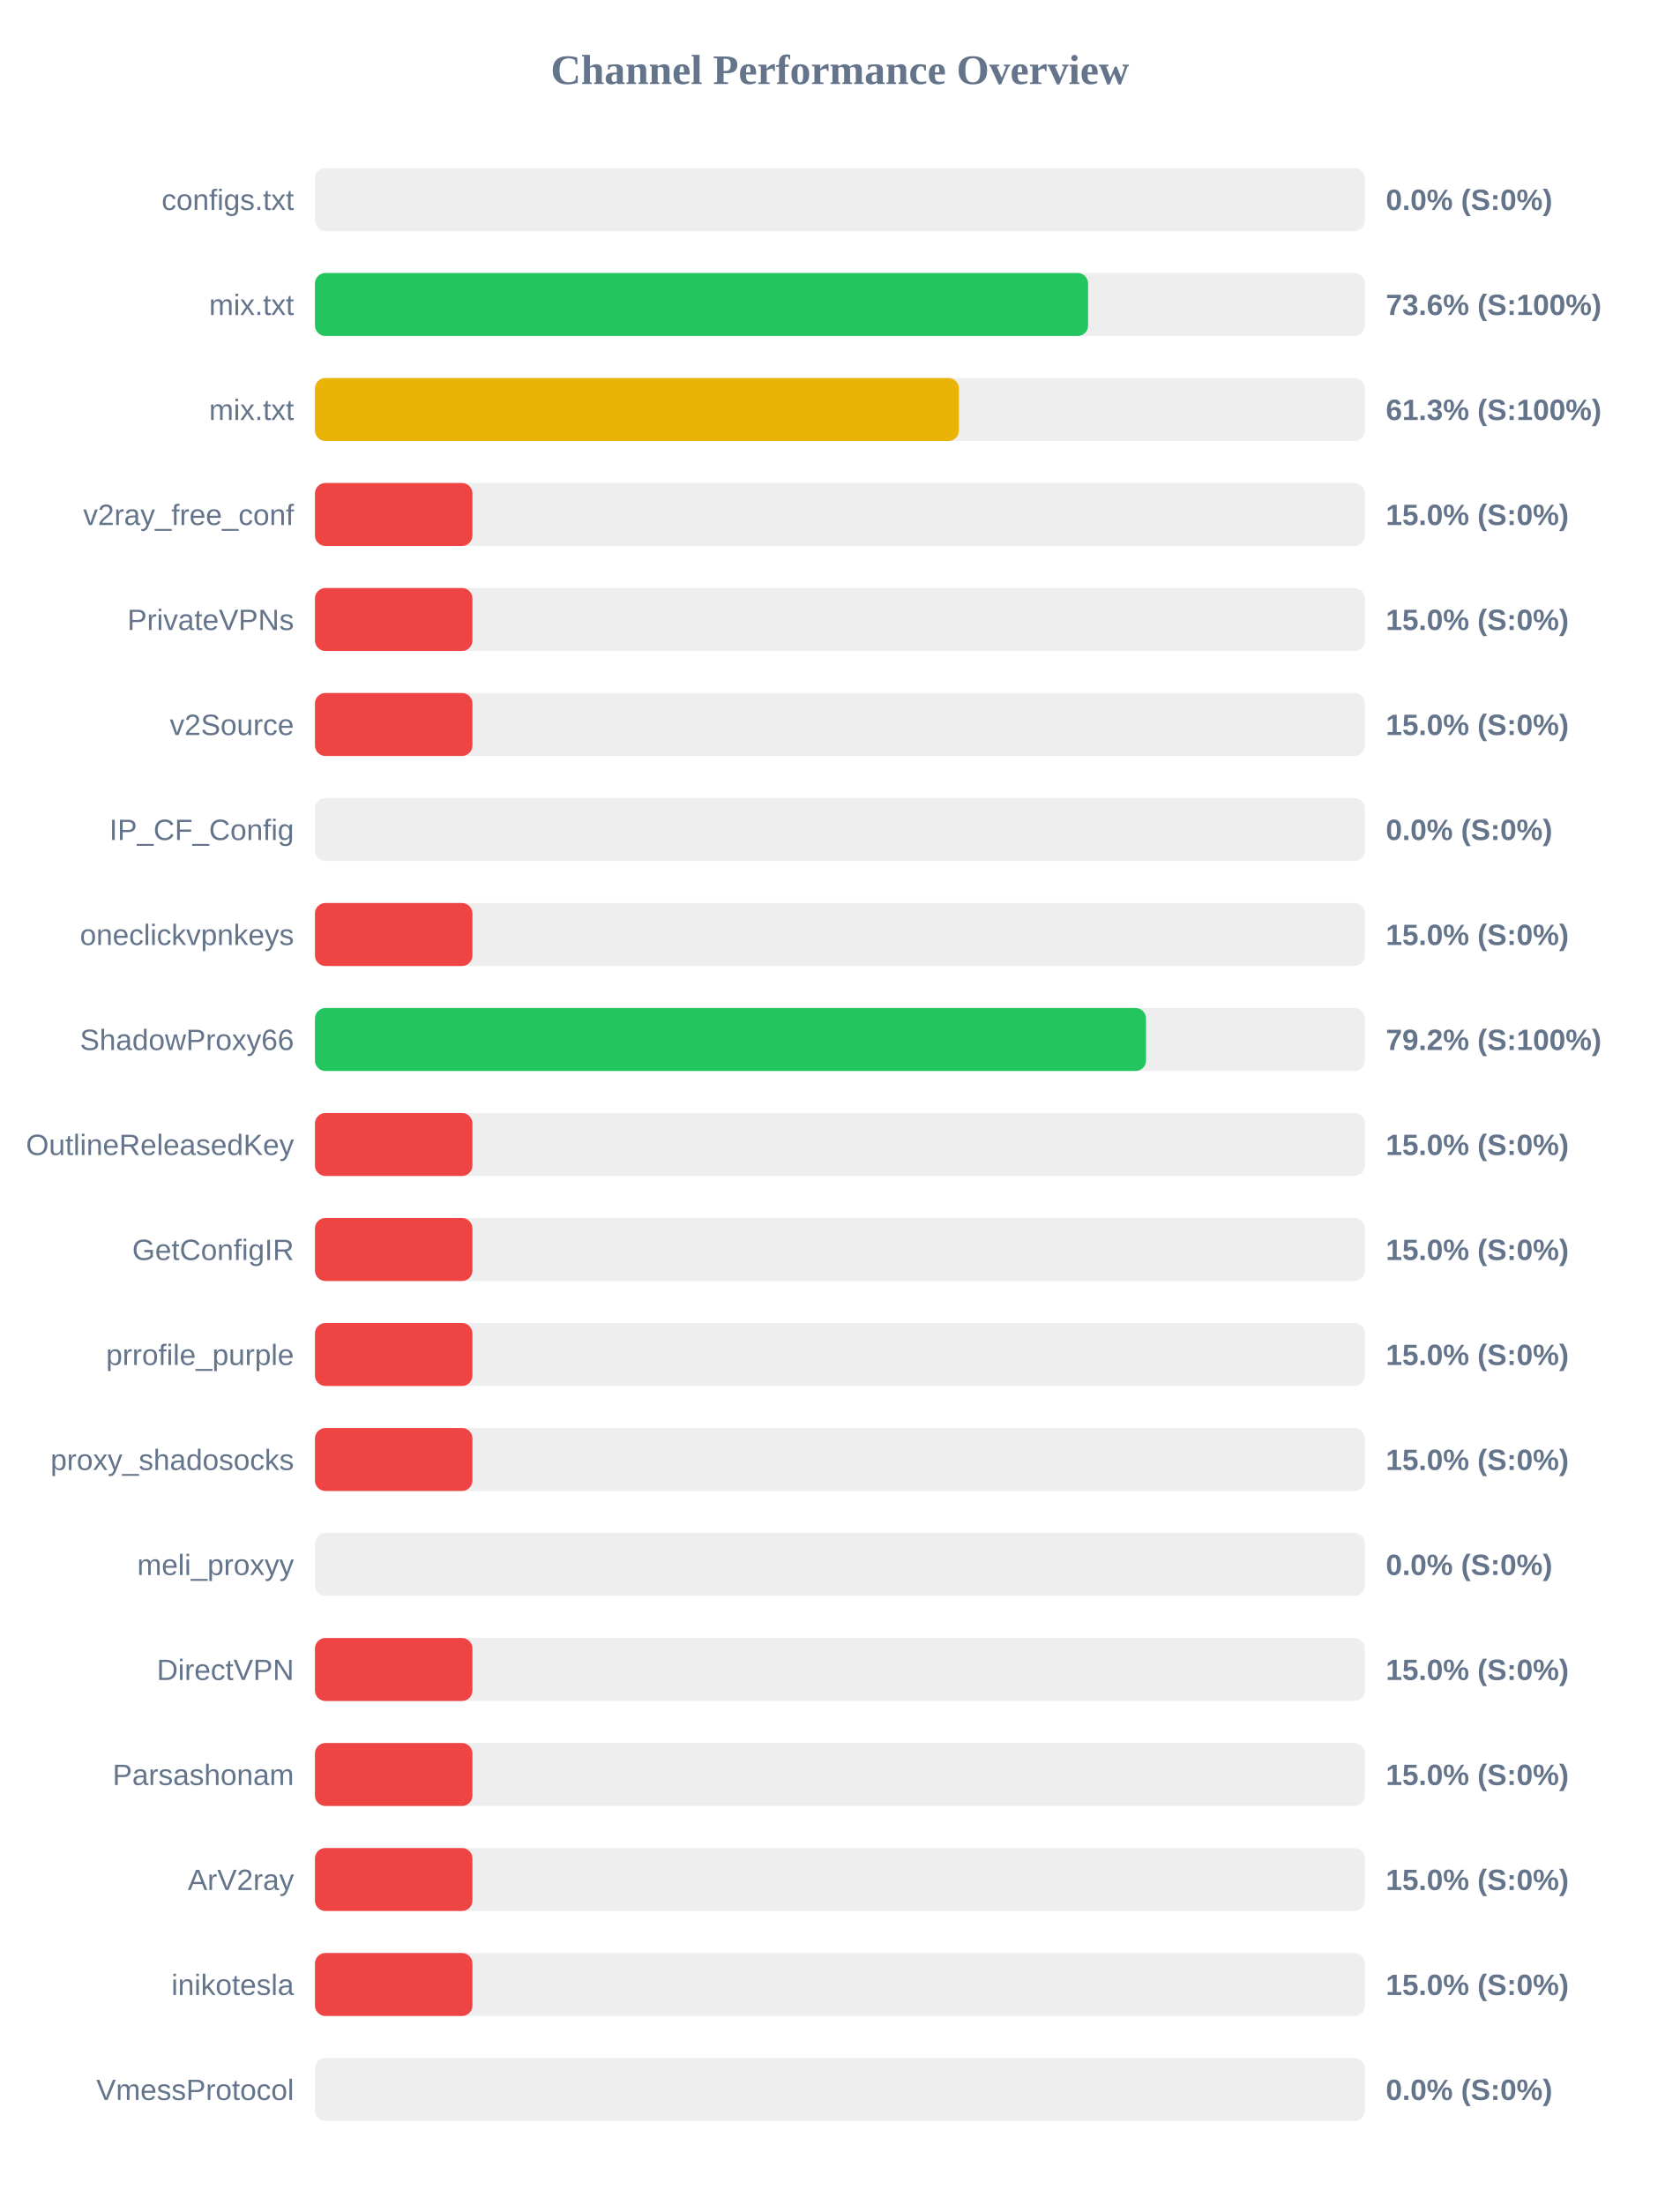
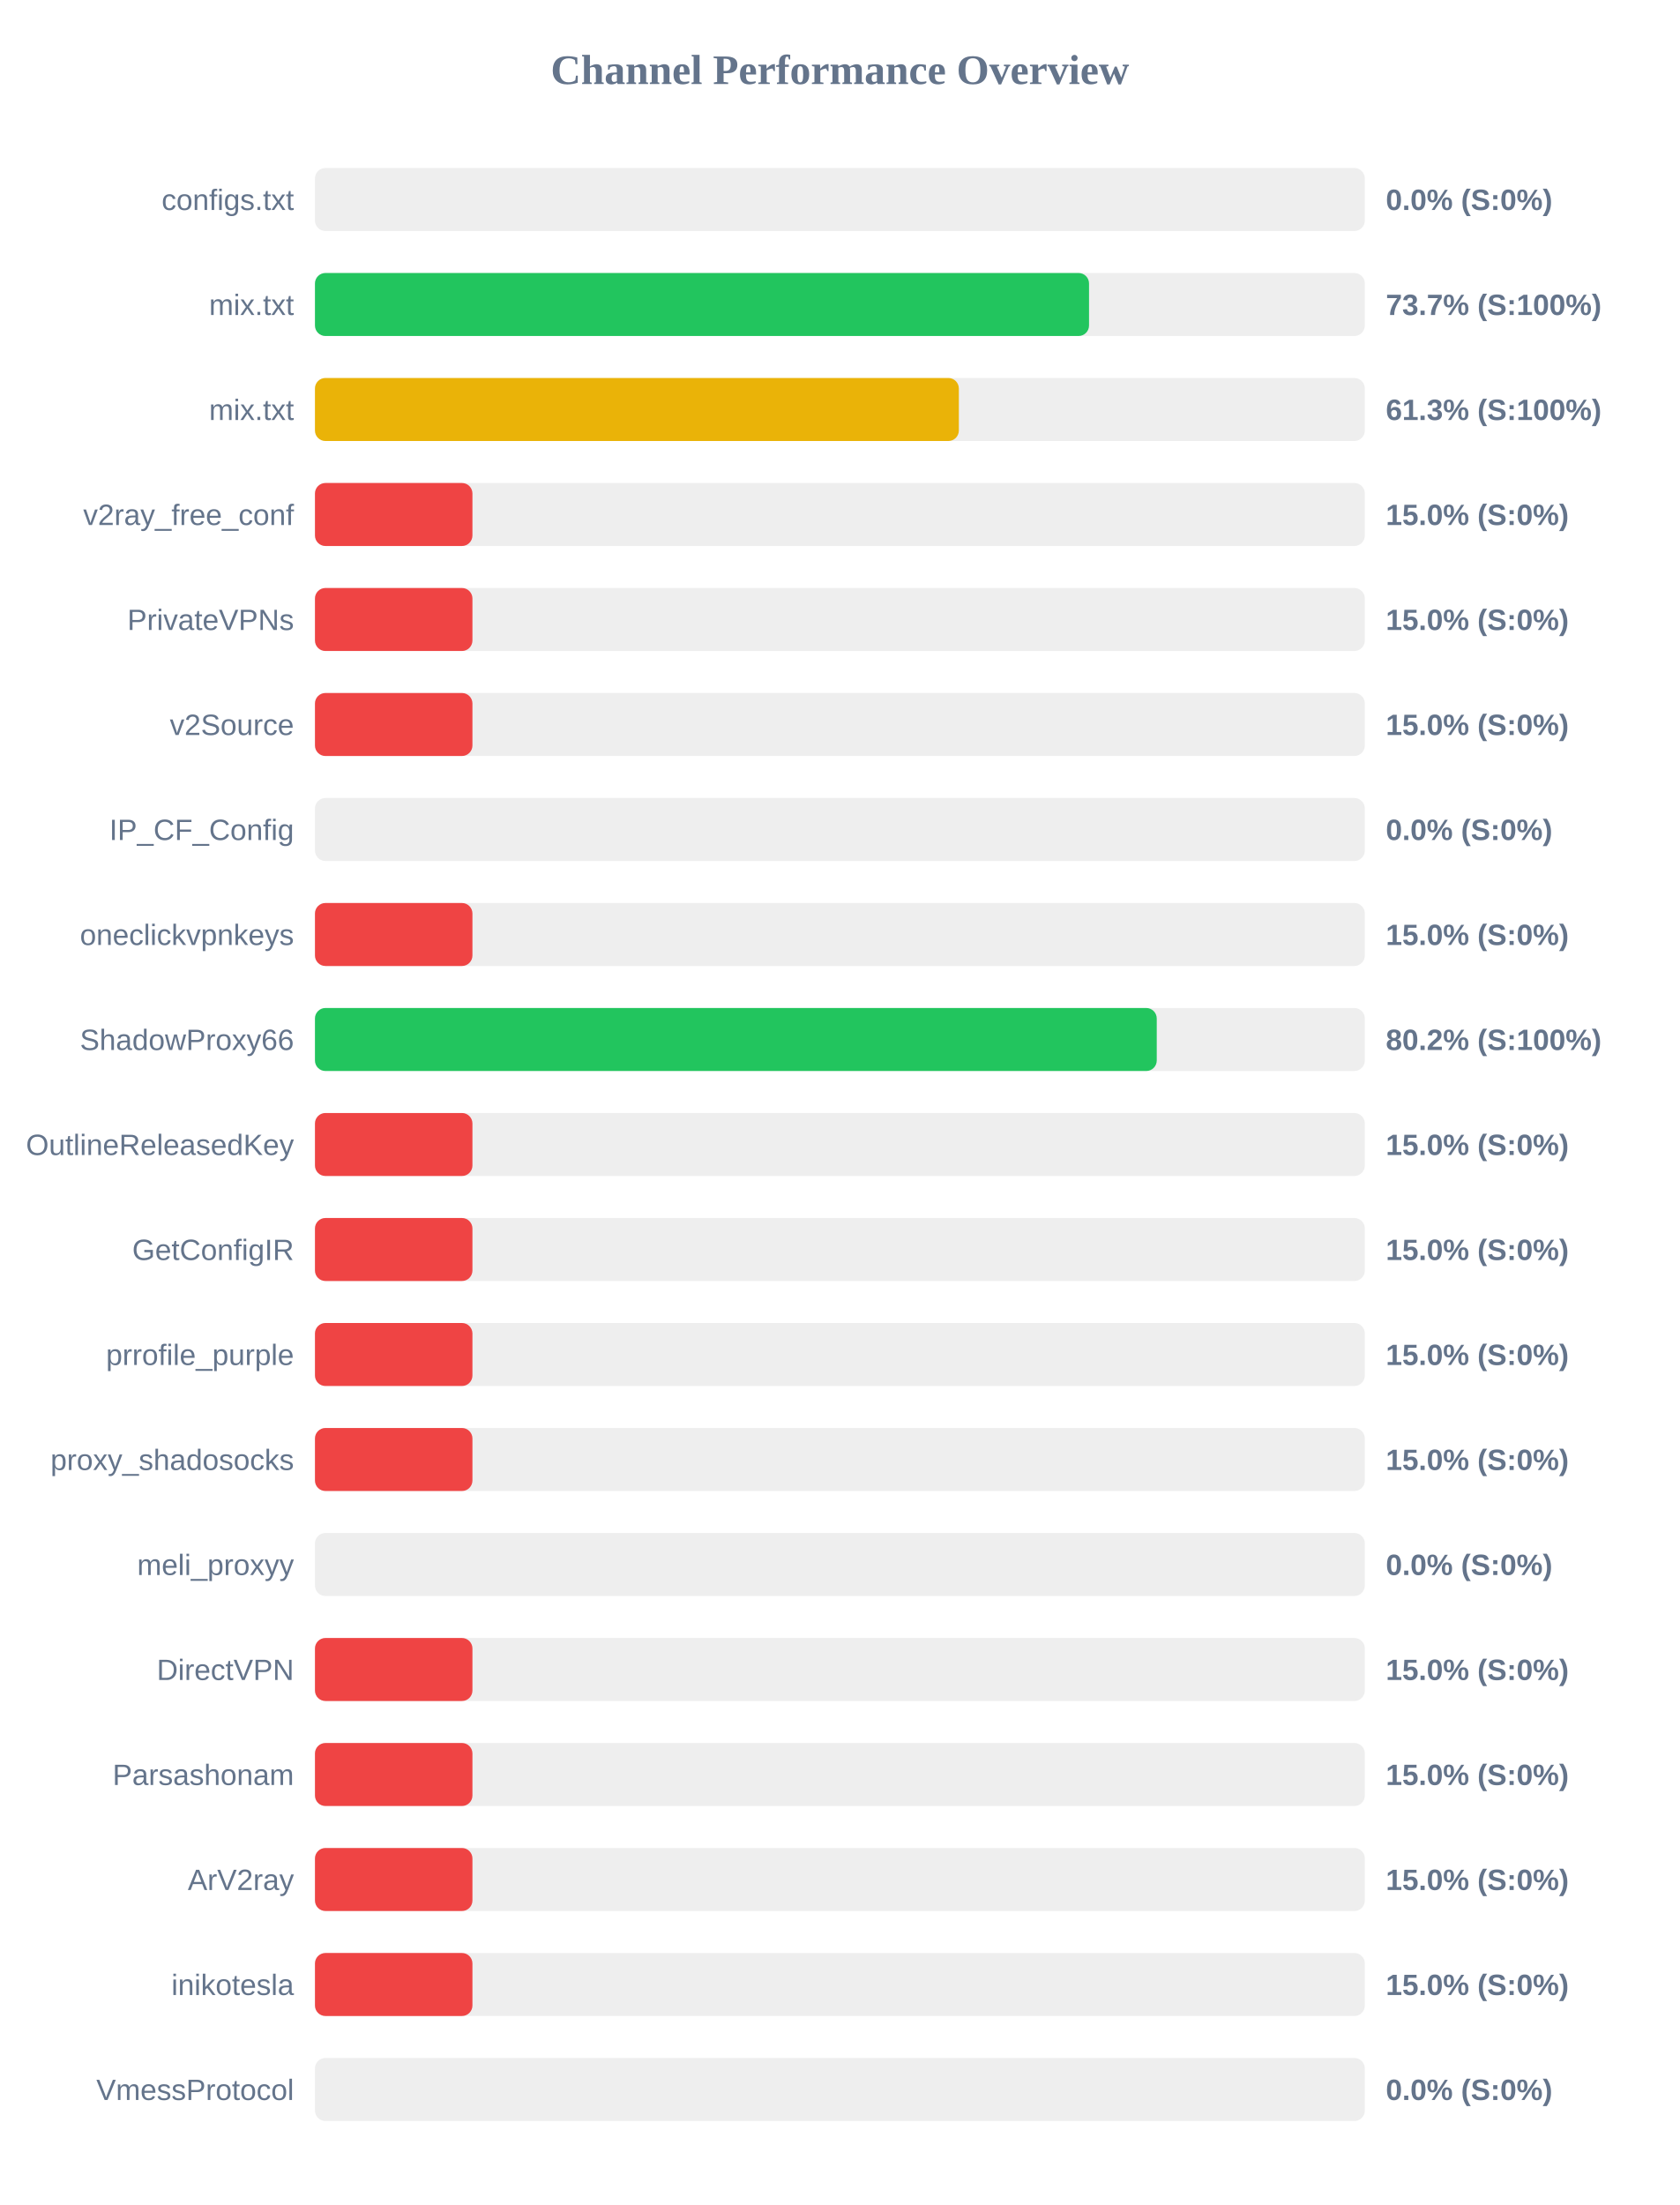
<svg xmlns="http://www.w3.org/2000/svg" width="800" height="1050" version="1.1">
  <style>
        .row { font: 14px Arial; fill: #64748b; }
        .score { font: bold 14px Arial; fill: #64748b; }
    </style>
  <text x="400" y="40" text-anchor="middle" font-size="20px" font-weight="bold" fill="#64748b">Channel Performance Overview</text>
  <rect x="150" y="80" width="500" height="30" fill="#eee" rx="5" />
  <rect x="150" y="80" width="0.0" height="30" fill="#ef4444" rx="5" />
  <text x="140" y="100" text-anchor="end" class="row">configs.txt</text>
  <text x="660" y="100" text-anchor="start" class="score">0.0% (S:0%)</text>
  <rect x="150" y="130" width="500" height="30" fill="#eee" rx="5" />
-   <rect x="150" y="130" width="368.2" height="30" fill="#22c55e" rx="5" />
+   <rect x="150" y="130" width="368.65" height="30" fill="#22c55e" rx="5" />
  <text x="140" y="150" text-anchor="end" class="row">mix.txt</text>
-   <text x="660" y="150" text-anchor="start" class="score">73.6% (S:100%)</text>
+   <text x="660" y="150" text-anchor="start" class="score">73.7% (S:100%)</text>
  <rect x="150" y="180" width="500" height="30" fill="#eee" rx="5" />
-   <rect x="150" y="180" width="306.7" height="30" fill="#eab308" rx="5" />
+   <rect x="150" y="180" width="306.65" height="30" fill="#eab308" rx="5" />
  <text x="140" y="200" text-anchor="end" class="row">mix.txt</text>
  <text x="660" y="200" text-anchor="start" class="score">61.3% (S:100%)</text>
  <rect x="150" y="230" width="500" height="30" fill="#eee" rx="5" />
  <rect x="150" y="230" width="75.0" height="30" fill="#ef4444" rx="5" />
  <text x="140" y="250" text-anchor="end" class="row">v2ray_free_conf</text>
  <text x="660" y="250" text-anchor="start" class="score">15.0% (S:0%)</text>
  <rect x="150" y="280" width="500" height="30" fill="#eee" rx="5" />
  <rect x="150" y="280" width="75.0" height="30" fill="#ef4444" rx="5" />
  <text x="140" y="300" text-anchor="end" class="row">PrivateVPNs</text>
  <text x="660" y="300" text-anchor="start" class="score">15.0% (S:0%)</text>
  <rect x="150" y="330" width="500" height="30" fill="#eee" rx="5" />
  <rect x="150" y="330" width="75.0" height="30" fill="#ef4444" rx="5" />
  <text x="140" y="350" text-anchor="end" class="row">v2Source</text>
  <text x="660" y="350" text-anchor="start" class="score">15.0% (S:0%)</text>
  <rect x="150" y="380" width="500" height="30" fill="#eee" rx="5" />
  <rect x="150" y="380" width="0.0" height="30" fill="#ef4444" rx="5" />
  <text x="140" y="400" text-anchor="end" class="row">IP_CF_Config</text>
  <text x="660" y="400" text-anchor="start" class="score">0.0% (S:0%)</text>
  <rect x="150" y="430" width="500" height="30" fill="#eee" rx="5" />
  <rect x="150" y="430" width="75.0" height="30" fill="#ef4444" rx="5" />
  <text x="140" y="450" text-anchor="end" class="row">oneclickvpnkeys</text>
  <text x="660" y="450" text-anchor="start" class="score">15.0% (S:0%)</text>
  <rect x="150" y="480" width="500" height="30" fill="#eee" rx="5" />
-   <rect x="150" y="480" width="395.8" height="30" fill="#22c55e" rx="5" />
+   <rect x="150" y="480" width="400.9" height="30" fill="#22c55e" rx="5" />
  <text x="140" y="500" text-anchor="end" class="row">ShadowProxy66</text>
-   <text x="660" y="500" text-anchor="start" class="score">79.2% (S:100%)</text>
+   <text x="660" y="500" text-anchor="start" class="score">80.2% (S:100%)</text>
  <rect x="150" y="530" width="500" height="30" fill="#eee" rx="5" />
  <rect x="150" y="530" width="75.0" height="30" fill="#ef4444" rx="5" />
  <text x="140" y="550" text-anchor="end" class="row">OutlineReleasedKey</text>
  <text x="660" y="550" text-anchor="start" class="score">15.0% (S:0%)</text>
  <rect x="150" y="580" width="500" height="30" fill="#eee" rx="5" />
  <rect x="150" y="580" width="75.0" height="30" fill="#ef4444" rx="5" />
  <text x="140" y="600" text-anchor="end" class="row">GetConfigIR</text>
  <text x="660" y="600" text-anchor="start" class="score">15.0% (S:0%)</text>
  <rect x="150" y="630" width="500" height="30" fill="#eee" rx="5" />
  <rect x="150" y="630" width="75.0" height="30" fill="#ef4444" rx="5" />
  <text x="140" y="650" text-anchor="end" class="row">prrofile_purple</text>
  <text x="660" y="650" text-anchor="start" class="score">15.0% (S:0%)</text>
  <rect x="150" y="680" width="500" height="30" fill="#eee" rx="5" />
  <rect x="150" y="680" width="75.0" height="30" fill="#ef4444" rx="5" />
  <text x="140" y="700" text-anchor="end" class="row">proxy_shadosocks</text>
  <text x="660" y="700" text-anchor="start" class="score">15.0% (S:0%)</text>
  <rect x="150" y="730" width="500" height="30" fill="#eee" rx="5" />
  <rect x="150" y="730" width="0.0" height="30" fill="#ef4444" rx="5" />
  <text x="140" y="750" text-anchor="end" class="row">meli_proxyy</text>
  <text x="660" y="750" text-anchor="start" class="score">0.0% (S:0%)</text>
  <rect x="150" y="780" width="500" height="30" fill="#eee" rx="5" />
  <rect x="150" y="780" width="75.0" height="30" fill="#ef4444" rx="5" />
  <text x="140" y="800" text-anchor="end" class="row">DirectVPN</text>
  <text x="660" y="800" text-anchor="start" class="score">15.0% (S:0%)</text>
  <rect x="150" y="830" width="500" height="30" fill="#eee" rx="5" />
  <rect x="150" y="830" width="75.0" height="30" fill="#ef4444" rx="5" />
  <text x="140" y="850" text-anchor="end" class="row">Parsashonam</text>
  <text x="660" y="850" text-anchor="start" class="score">15.0% (S:0%)</text>
  <rect x="150" y="880" width="500" height="30" fill="#eee" rx="5" />
  <rect x="150" y="880" width="75.0" height="30" fill="#ef4444" rx="5" />
  <text x="140" y="900" text-anchor="end" class="row">ArV2ray</text>
  <text x="660" y="900" text-anchor="start" class="score">15.0% (S:0%)</text>
  <rect x="150" y="930" width="500" height="30" fill="#eee" rx="5" />
  <rect x="150" y="930" width="75.0" height="30" fill="#ef4444" rx="5" />
  <text x="140" y="950" text-anchor="end" class="row">inikotesla</text>
  <text x="660" y="950" text-anchor="start" class="score">15.0% (S:0%)</text>
  <rect x="150" y="980" width="500" height="30" fill="#eee" rx="5" />
  <rect x="150" y="980" width="0.0" height="30" fill="#ef4444" rx="5" />
  <text x="140" y="1000" text-anchor="end" class="row">VmessProtocol</text>
  <text x="660" y="1000" text-anchor="start" class="score">0.0% (S:0%)</text>
</svg>
